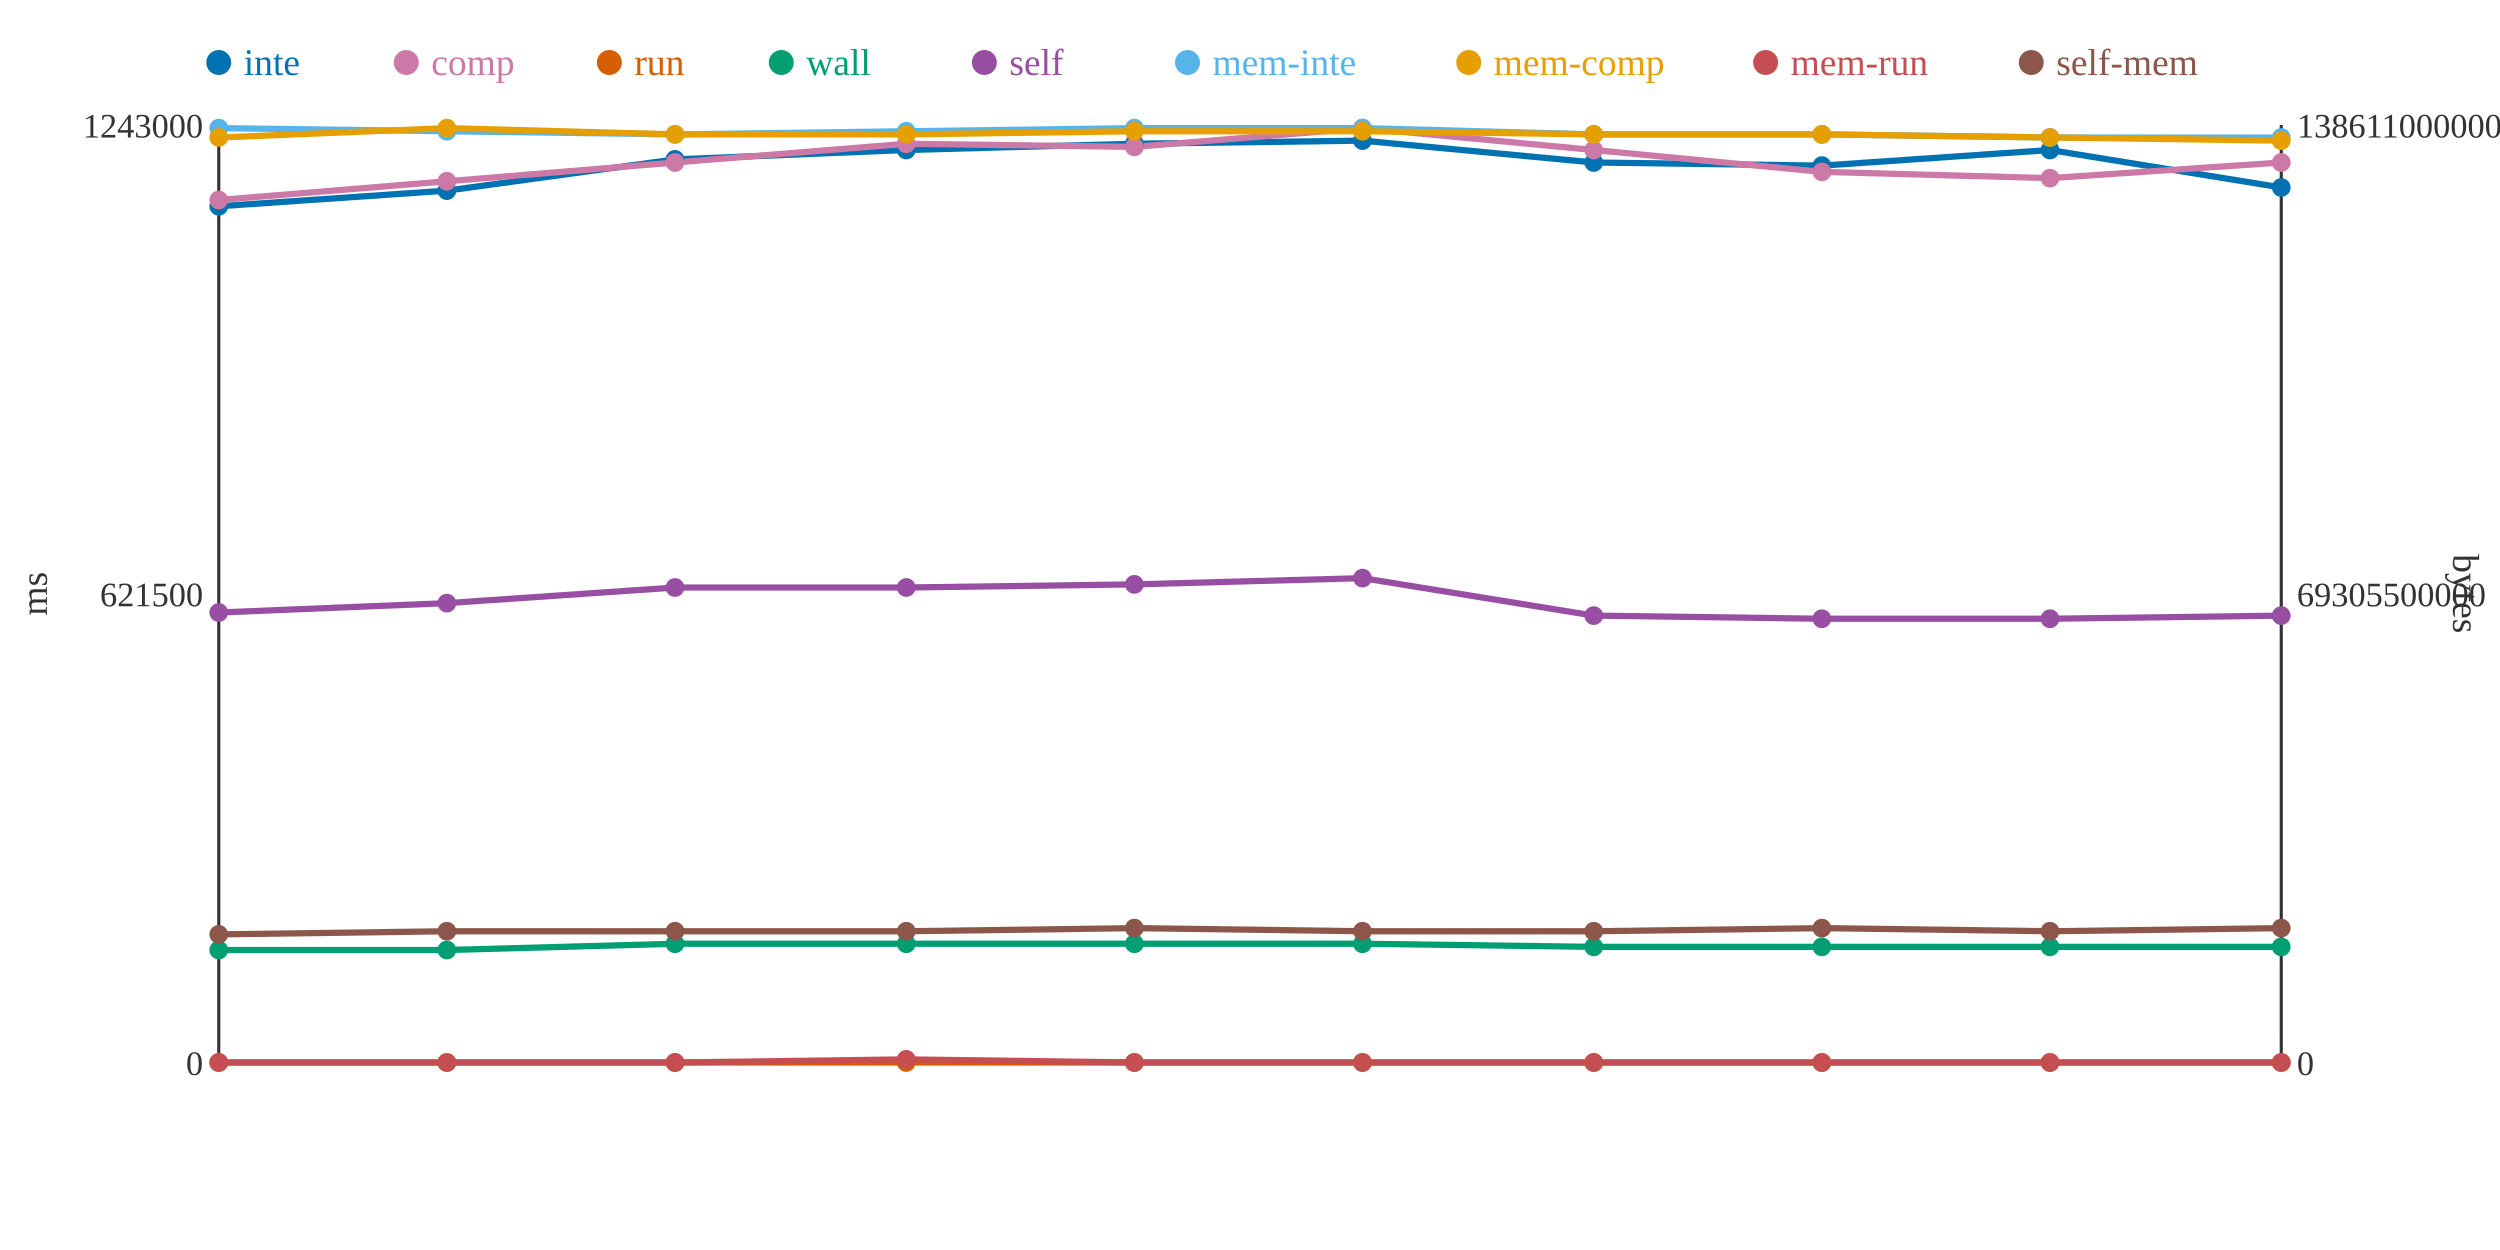
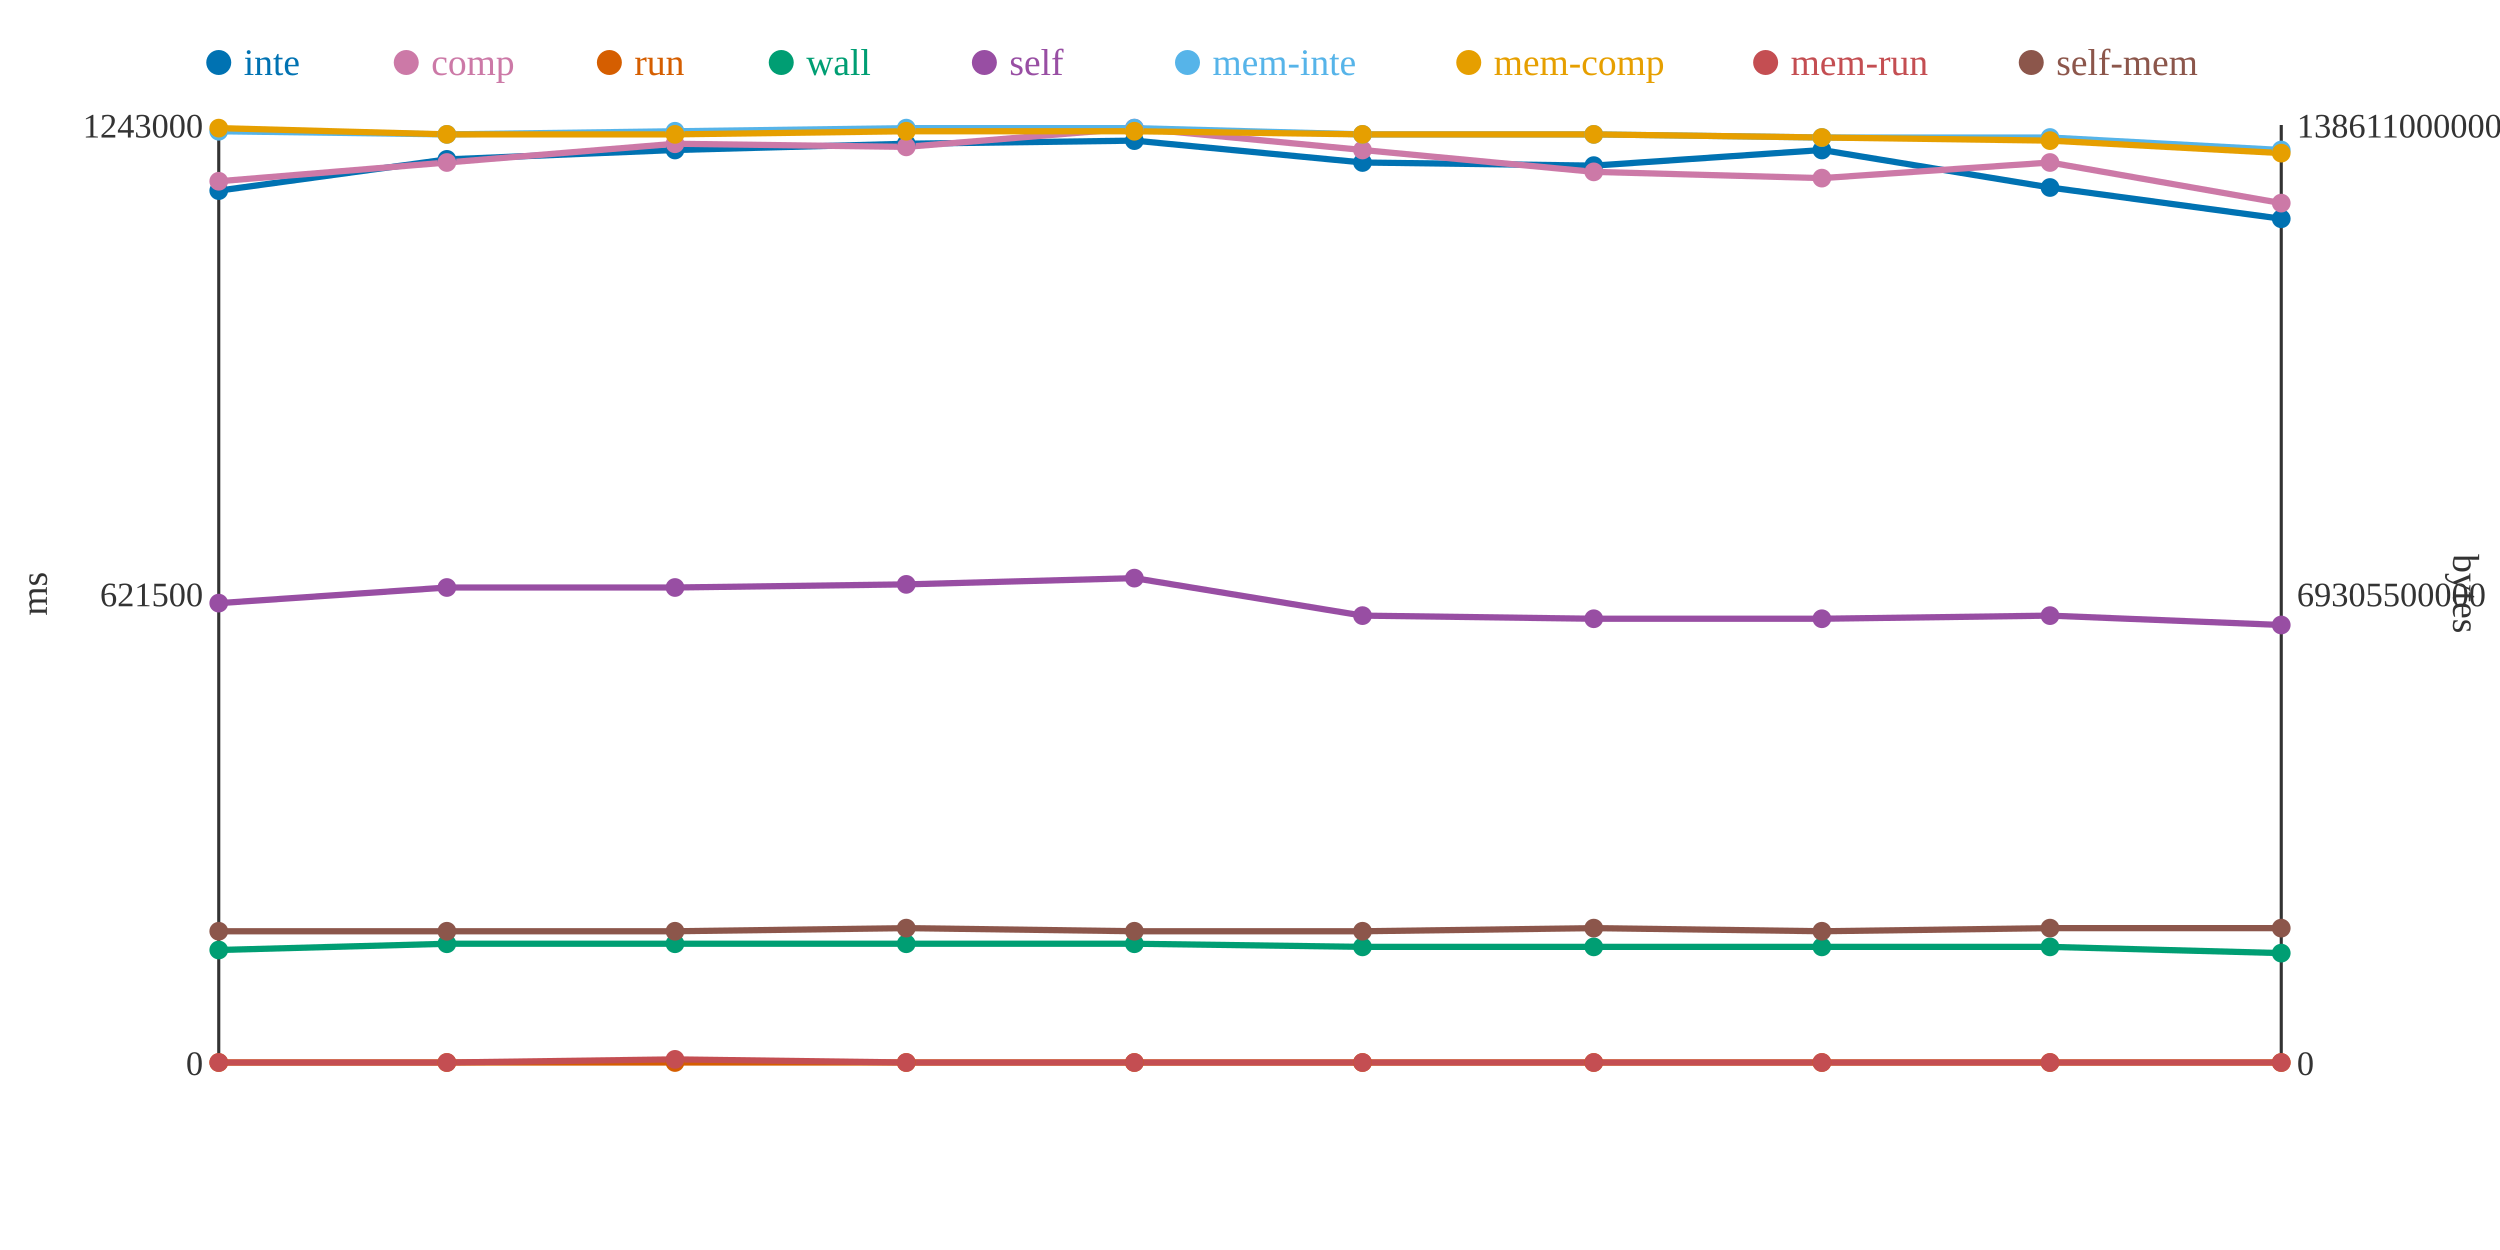
<svg xmlns="http://www.w3.org/2000/svg" width="800" height="400">
  <rect width="800" height="400" fill="white" />
  <line x1="70" y1="40" x2="70" y2="340" stroke="#333" stroke-width="1" />
  <line x1="70" y1="340" x2="730" y2="340" stroke="#333" stroke-width="1" />
  <line x1="730" y1="40" x2="730" y2="340" stroke="#333" stroke-width="1" />
  <text x="65" y="344" text-anchor="end" font-size="11" fill="#333">0</text>
  <text x="65" y="194" text-anchor="end" font-size="11" fill="#333">621500</text>
  <text x="65" y="44" text-anchor="end" font-size="11" fill="#333">1243000</text>
  <text x="15" y="190" text-anchor="middle" font-size="12" fill="#333" transform="rotate(-90 15 190)">ms</text>
  <text x="735" y="344" text-anchor="start" font-size="11" fill="#333">0</text>
  <text x="735" y="194" text-anchor="start" font-size="11" fill="#333">69305500000</text>
  <text x="735" y="44" text-anchor="start" font-size="11" fill="#333">138611000000</text>
  <text x="785" y="190" text-anchor="middle" font-size="12" fill="#333" transform="rotate(90 785 190)">bytes</text>
-   <polyline points="70,66 143,61 216,51 290,48 363,46 436,45 510,52 583,53 656,48 730,60" fill="none" stroke="#0072B2" stroke-width="2" />
-   <polyline points="70,64 143,58 216,52 290,46 363,47 436,41 510,48 583,55 656,57 730,52" fill="none" stroke="#CC79A7" stroke-width="2" />
+   <polyline points="70,61 143,51 216,48 290,46 363,45 436,52 510,53 583,48 656,60 730,70" fill="none" stroke="#0072B2" stroke-width="2" />
+   <polyline points="70,58 143,52 216,46 290,47 363,41 436,48 510,55 583,57 656,52 730,65" fill="none" stroke="#CC79A7" stroke-width="2" />
  <polyline points="70,340 143,340 216,340 290,340 363,340 436,340 510,340 583,340 656,340 730,340" fill="none" stroke="#D55E00" stroke-width="2" />
-   <polyline points="70,304 143,304 216,302 290,302 363,302 436,302 510,303 583,303 656,303 730,303" fill="none" stroke="#009E73" stroke-width="2" />
-   <polyline points="70,196 143,193 216,188 290,188 363,187 436,185 510,197 583,198 656,198 730,197" fill="none" stroke="#984EA3" stroke-width="2" />
-   <polyline points="70,41 143,42 216,43 290,42 363,41 436,41 510,43 583,43 656,44 730,44" fill="none" stroke="#56B4E9" stroke-width="2" />
-   <polyline points="70,44 143,41 216,43 290,43 363,42 436,42 510,43 583,43 656,44 730,45" fill="none" stroke="#E69F00" stroke-width="2" />
-   <polyline points="70,340 143,340 216,340 290,339 363,340 436,340 510,340 583,340 656,340 730,340" fill="none" stroke="#C44E52" stroke-width="2" />
-   <polyline points="70,299 143,298 216,298 290,298 363,297 436,298 510,298 583,297 656,298 730,297" fill="none" stroke="#8C564B" stroke-width="2" />
-   <circle cx="70" cy="66" r="3" fill="#0072B2" />
-   <circle cx="70" cy="64" r="3" fill="#CC79A7" />
+   <polyline points="70,304 143,302 216,302 290,302 363,302 436,303 510,303 583,303 656,303 730,305" fill="none" stroke="#009E73" stroke-width="2" />
+   <polyline points="70,193 143,188 216,188 290,187 363,185 436,197 510,198 583,198 656,197 730,200" fill="none" stroke="#984EA3" stroke-width="2" />
+   <polyline points="70,42 143,43 216,42 290,41 363,41 436,43 510,43 583,44 656,44 730,48" fill="none" stroke="#56B4E9" stroke-width="2" />
+   <polyline points="70,41 143,43 216,43 290,42 363,42 436,43 510,43 583,44 656,45 730,49" fill="none" stroke="#E69F00" stroke-width="2" />
+   <polyline points="70,340 143,340 216,339 290,340 363,340 436,340 510,340 583,340 656,340 730,340" fill="none" stroke="#C44E52" stroke-width="2" />
+   <polyline points="70,298 143,298 216,298 290,297 363,298 436,298 510,297 583,298 656,297 730,297" fill="none" stroke="#8C564B" stroke-width="2" />
+   <circle cx="70" cy="61" r="3" fill="#0072B2" />
+   <circle cx="70" cy="58" r="3" fill="#CC79A7" />
  <circle cx="70" cy="340" r="3" fill="#D55E00" />
  <circle cx="70" cy="304" r="3" fill="#009E73" />
-   <circle cx="70" cy="196" r="3" fill="#984EA3" />
-   <circle cx="70" cy="41" r="3" fill="#56B4E9" />
-   <circle cx="70" cy="44" r="3" fill="#E69F00" />
+   <circle cx="70" cy="193" r="3" fill="#984EA3" />
+   <circle cx="70" cy="42" r="3" fill="#56B4E9" />
+   <circle cx="70" cy="41" r="3" fill="#E69F00" />
  <circle cx="70" cy="340" r="3" fill="#C44E52" />
-   <circle cx="70" cy="299" r="3" fill="#8C564B" />
-   <circle cx="143" cy="61" r="3" fill="#0072B2" />
-   <circle cx="143" cy="58" r="3" fill="#CC79A7" />
+   <circle cx="70" cy="298" r="3" fill="#8C564B" />
+   <circle cx="143" cy="51" r="3" fill="#0072B2" />
+   <circle cx="143" cy="52" r="3" fill="#CC79A7" />
  <circle cx="143" cy="340" r="3" fill="#D55E00" />
-   <circle cx="143" cy="304" r="3" fill="#009E73" />
-   <circle cx="143" cy="193" r="3" fill="#984EA3" />
-   <circle cx="143" cy="42" r="3" fill="#56B4E9" />
-   <circle cx="143" cy="41" r="3" fill="#E69F00" />
+   <circle cx="143" cy="302" r="3" fill="#009E73" />
+   <circle cx="143" cy="188" r="3" fill="#984EA3" />
+   <circle cx="143" cy="43" r="3" fill="#56B4E9" />
+   <circle cx="143" cy="43" r="3" fill="#E69F00" />
  <circle cx="143" cy="340" r="3" fill="#C44E52" />
  <circle cx="143" cy="298" r="3" fill="#8C564B" />
-   <circle cx="216" cy="51" r="3" fill="#0072B2" />
-   <circle cx="216" cy="52" r="3" fill="#CC79A7" />
+   <circle cx="216" cy="48" r="3" fill="#0072B2" />
+   <circle cx="216" cy="46" r="3" fill="#CC79A7" />
  <circle cx="216" cy="340" r="3" fill="#D55E00" />
  <circle cx="216" cy="302" r="3" fill="#009E73" />
  <circle cx="216" cy="188" r="3" fill="#984EA3" />
-   <circle cx="216" cy="43" r="3" fill="#56B4E9" />
+   <circle cx="216" cy="42" r="3" fill="#56B4E9" />
  <circle cx="216" cy="43" r="3" fill="#E69F00" />
-   <circle cx="216" cy="340" r="3" fill="#C44E52" />
+   <circle cx="216" cy="339" r="3" fill="#C44E52" />
  <circle cx="216" cy="298" r="3" fill="#8C564B" />
-   <circle cx="290" cy="48" r="3" fill="#0072B2" />
-   <circle cx="290" cy="46" r="3" fill="#CC79A7" />
+   <circle cx="290" cy="46" r="3" fill="#0072B2" />
+   <circle cx="290" cy="47" r="3" fill="#CC79A7" />
  <circle cx="290" cy="340" r="3" fill="#D55E00" />
  <circle cx="290" cy="302" r="3" fill="#009E73" />
-   <circle cx="290" cy="188" r="3" fill="#984EA3" />
-   <circle cx="290" cy="42" r="3" fill="#56B4E9" />
-   <circle cx="290" cy="43" r="3" fill="#E69F00" />
-   <circle cx="290" cy="339" r="3" fill="#C44E52" />
-   <circle cx="290" cy="298" r="3" fill="#8C564B" />
-   <circle cx="363" cy="46" r="3" fill="#0072B2" />
-   <circle cx="363" cy="47" r="3" fill="#CC79A7" />
+   <circle cx="290" cy="187" r="3" fill="#984EA3" />
+   <circle cx="290" cy="41" r="3" fill="#56B4E9" />
+   <circle cx="290" cy="42" r="3" fill="#E69F00" />
+   <circle cx="290" cy="340" r="3" fill="#C44E52" />
+   <circle cx="290" cy="297" r="3" fill="#8C564B" />
+   <circle cx="363" cy="45" r="3" fill="#0072B2" />
+   <circle cx="363" cy="41" r="3" fill="#CC79A7" />
  <circle cx="363" cy="340" r="3" fill="#D55E00" />
  <circle cx="363" cy="302" r="3" fill="#009E73" />
-   <circle cx="363" cy="187" r="3" fill="#984EA3" />
+   <circle cx="363" cy="185" r="3" fill="#984EA3" />
  <circle cx="363" cy="41" r="3" fill="#56B4E9" />
  <circle cx="363" cy="42" r="3" fill="#E69F00" />
  <circle cx="363" cy="340" r="3" fill="#C44E52" />
-   <circle cx="363" cy="297" r="3" fill="#8C564B" />
-   <circle cx="436" cy="45" r="3" fill="#0072B2" />
-   <circle cx="436" cy="41" r="3" fill="#CC79A7" />
+   <circle cx="363" cy="298" r="3" fill="#8C564B" />
+   <circle cx="436" cy="52" r="3" fill="#0072B2" />
+   <circle cx="436" cy="48" r="3" fill="#CC79A7" />
  <circle cx="436" cy="340" r="3" fill="#D55E00" />
-   <circle cx="436" cy="302" r="3" fill="#009E73" />
-   <circle cx="436" cy="185" r="3" fill="#984EA3" />
-   <circle cx="436" cy="41" r="3" fill="#56B4E9" />
-   <circle cx="436" cy="42" r="3" fill="#E69F00" />
+   <circle cx="436" cy="303" r="3" fill="#009E73" />
+   <circle cx="436" cy="197" r="3" fill="#984EA3" />
+   <circle cx="436" cy="43" r="3" fill="#56B4E9" />
+   <circle cx="436" cy="43" r="3" fill="#E69F00" />
  <circle cx="436" cy="340" r="3" fill="#C44E52" />
  <circle cx="436" cy="298" r="3" fill="#8C564B" />
-   <circle cx="510" cy="52" r="3" fill="#0072B2" />
-   <circle cx="510" cy="48" r="3" fill="#CC79A7" />
+   <circle cx="510" cy="53" r="3" fill="#0072B2" />
+   <circle cx="510" cy="55" r="3" fill="#CC79A7" />
  <circle cx="510" cy="340" r="3" fill="#D55E00" />
  <circle cx="510" cy="303" r="3" fill="#009E73" />
-   <circle cx="510" cy="197" r="3" fill="#984EA3" />
+   <circle cx="510" cy="198" r="3" fill="#984EA3" />
  <circle cx="510" cy="43" r="3" fill="#56B4E9" />
  <circle cx="510" cy="43" r="3" fill="#E69F00" />
  <circle cx="510" cy="340" r="3" fill="#C44E52" />
-   <circle cx="510" cy="298" r="3" fill="#8C564B" />
-   <circle cx="583" cy="53" r="3" fill="#0072B2" />
-   <circle cx="583" cy="55" r="3" fill="#CC79A7" />
+   <circle cx="510" cy="297" r="3" fill="#8C564B" />
+   <circle cx="583" cy="48" r="3" fill="#0072B2" />
+   <circle cx="583" cy="57" r="3" fill="#CC79A7" />
  <circle cx="583" cy="340" r="3" fill="#D55E00" />
  <circle cx="583" cy="303" r="3" fill="#009E73" />
  <circle cx="583" cy="198" r="3" fill="#984EA3" />
-   <circle cx="583" cy="43" r="3" fill="#56B4E9" />
-   <circle cx="583" cy="43" r="3" fill="#E69F00" />
+   <circle cx="583" cy="44" r="3" fill="#56B4E9" />
+   <circle cx="583" cy="44" r="3" fill="#E69F00" />
  <circle cx="583" cy="340" r="3" fill="#C44E52" />
-   <circle cx="583" cy="297" r="3" fill="#8C564B" />
-   <circle cx="656" cy="48" r="3" fill="#0072B2" />
-   <circle cx="656" cy="57" r="3" fill="#CC79A7" />
+   <circle cx="583" cy="298" r="3" fill="#8C564B" />
+   <circle cx="656" cy="60" r="3" fill="#0072B2" />
+   <circle cx="656" cy="52" r="3" fill="#CC79A7" />
  <circle cx="656" cy="340" r="3" fill="#D55E00" />
  <circle cx="656" cy="303" r="3" fill="#009E73" />
-   <circle cx="656" cy="198" r="3" fill="#984EA3" />
+   <circle cx="656" cy="197" r="3" fill="#984EA3" />
  <circle cx="656" cy="44" r="3" fill="#56B4E9" />
-   <circle cx="656" cy="44" r="3" fill="#E69F00" />
+   <circle cx="656" cy="45" r="3" fill="#E69F00" />
  <circle cx="656" cy="340" r="3" fill="#C44E52" />
-   <circle cx="656" cy="298" r="3" fill="#8C564B" />
-   <circle cx="730" cy="60" r="3" fill="#0072B2" />
-   <circle cx="730" cy="52" r="3" fill="#CC79A7" />
+   <circle cx="656" cy="297" r="3" fill="#8C564B" />
+   <circle cx="730" cy="70" r="3" fill="#0072B2" />
+   <circle cx="730" cy="65" r="3" fill="#CC79A7" />
  <circle cx="730" cy="340" r="3" fill="#D55E00" />
-   <circle cx="730" cy="303" r="3" fill="#009E73" />
-   <circle cx="730" cy="197" r="3" fill="#984EA3" />
-   <circle cx="730" cy="44" r="3" fill="#56B4E9" />
-   <circle cx="730" cy="45" r="3" fill="#E69F00" />
+   <circle cx="730" cy="305" r="3" fill="#009E73" />
+   <circle cx="730" cy="200" r="3" fill="#984EA3" />
+   <circle cx="730" cy="48" r="3" fill="#56B4E9" />
+   <circle cx="730" cy="49" r="3" fill="#E69F00" />
  <circle cx="730" cy="340" r="3" fill="#C44E52" />
  <circle cx="730" cy="297" r="3" fill="#8C564B" />
  <circle cx="70" cy="20" r="4" fill="#0072B2" />
  <text x="78" y="24" text-anchor="start" font-size="12" fill="#0072B2">inte</text>
  <circle cx="130" cy="20" r="4" fill="#CC79A7" />
  <text x="138" y="24" text-anchor="start" font-size="12" fill="#CC79A7">comp</text>
  <circle cx="195" cy="20" r="4" fill="#D55E00" />
  <text x="203" y="24" text-anchor="start" font-size="12" fill="#D55E00">run</text>
  <circle cx="250" cy="20" r="4" fill="#009E73" />
  <text x="258" y="24" text-anchor="start" font-size="12" fill="#009E73">wall</text>
  <circle cx="315" cy="20" r="4" fill="#984EA3" />
  <text x="323" y="24" text-anchor="start" font-size="12" fill="#984EA3">self</text>
  <circle cx="380" cy="20" r="4" fill="#56B4E9" />
  <text x="388" y="24" text-anchor="start" font-size="12" fill="#56B4E9">mem-inte</text>
  <circle cx="470" cy="20" r="4" fill="#E69F00" />
  <text x="478" y="24" text-anchor="start" font-size="12" fill="#E69F00">mem-comp</text>
  <circle cx="565" cy="20" r="4" fill="#C44E52" />
  <text x="573" y="24" text-anchor="start" font-size="12" fill="#C44E52">mem-run</text>
  <circle cx="650" cy="20" r="4" fill="#8C564B" />
  <text x="658" y="24" text-anchor="start" font-size="12" fill="#8C564B">self-mem</text>
</svg>
